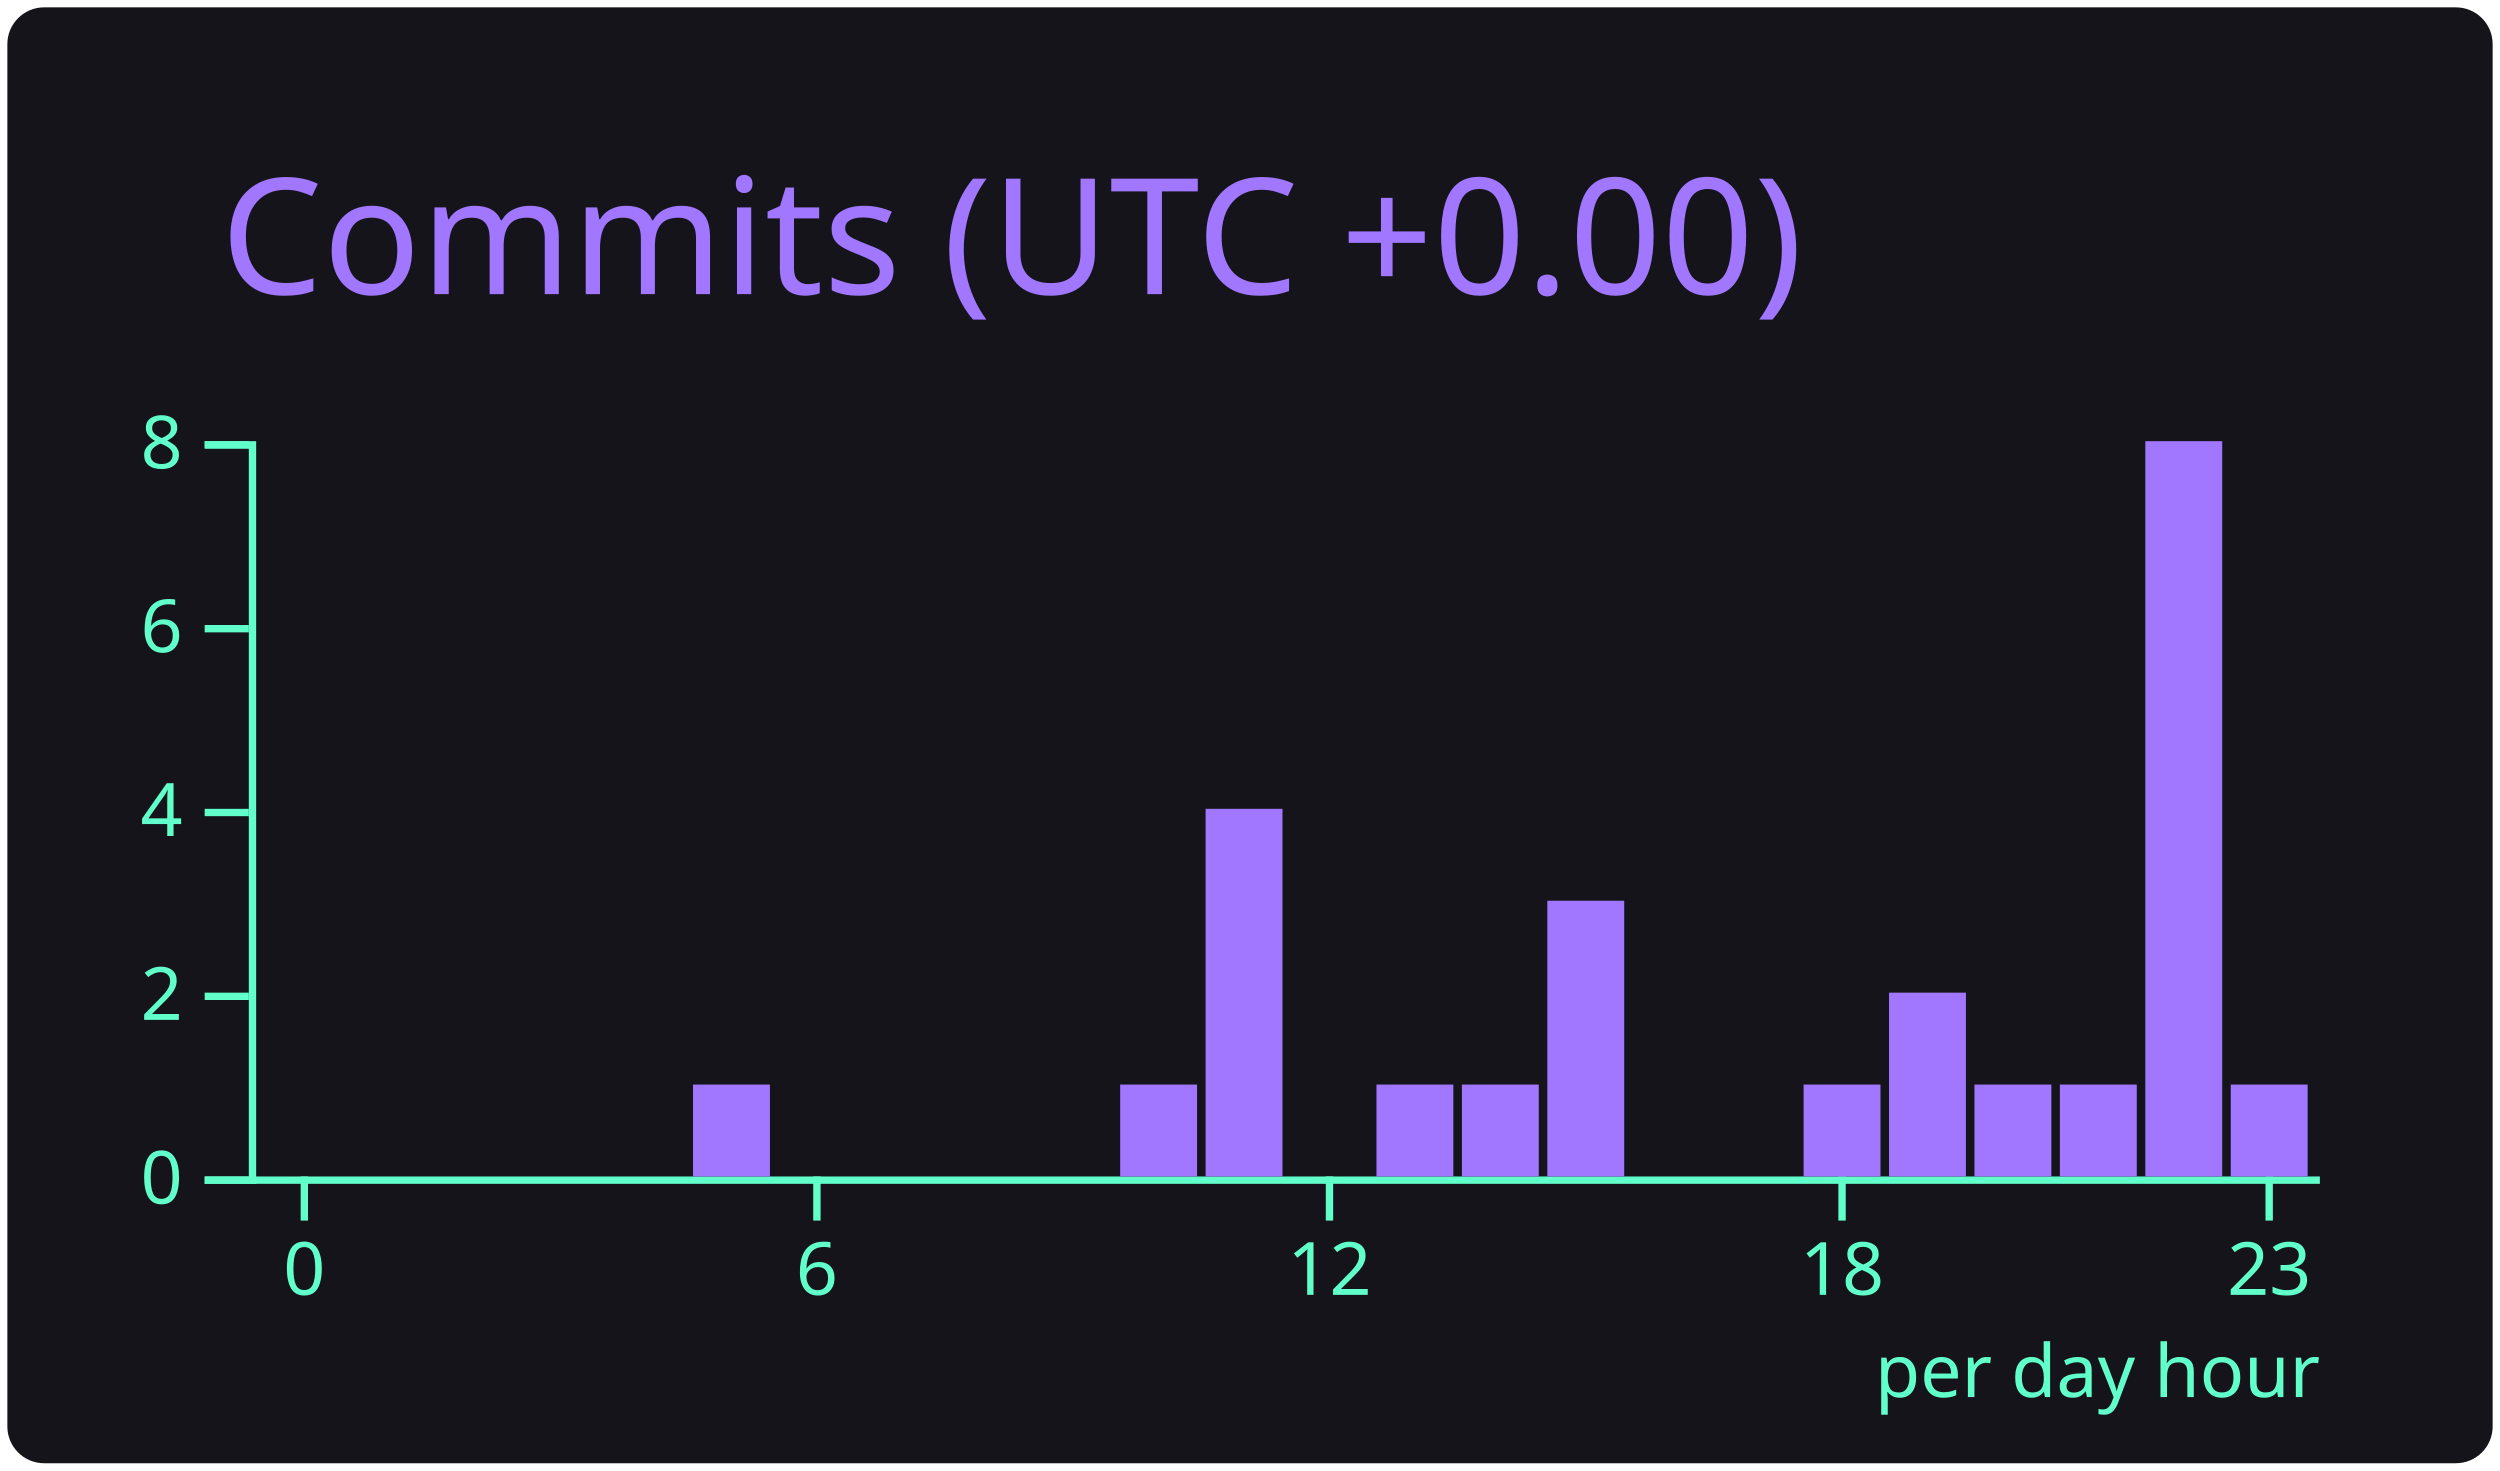
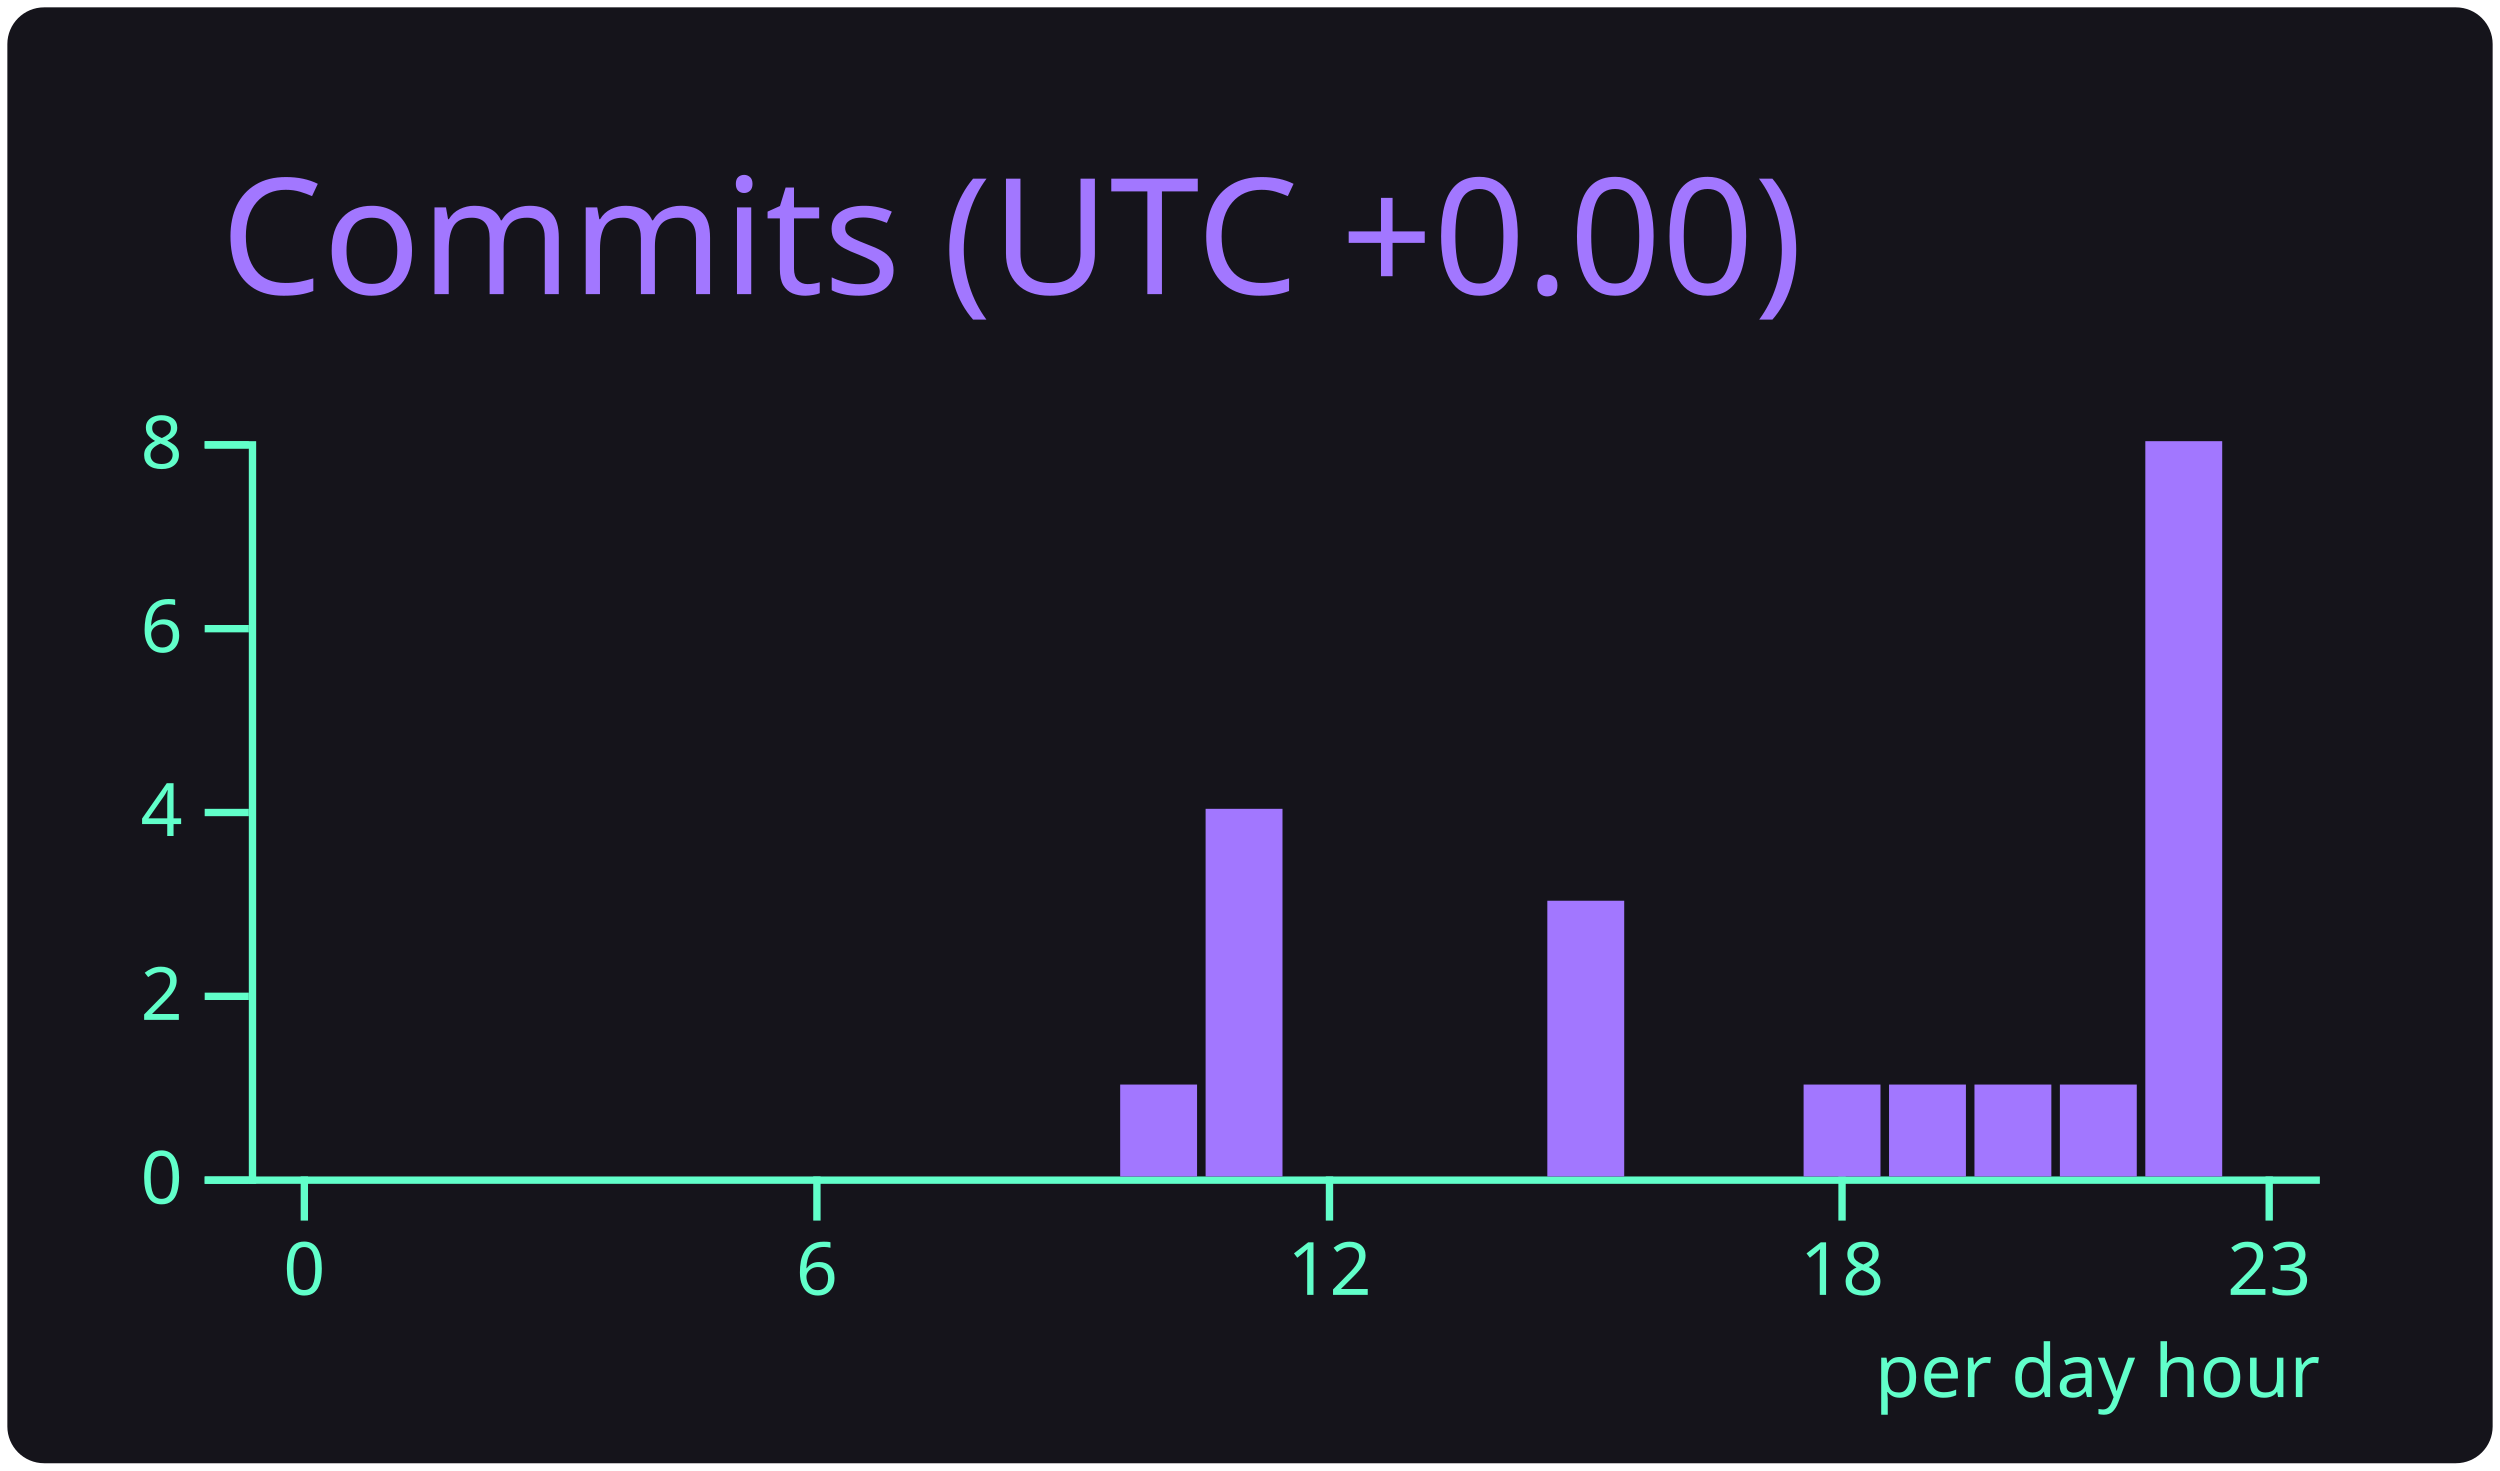
<svg xmlns="http://www.w3.org/2000/svg" width="340" height="200" viewBox="0 0 340 200">
  <style>* {
          font-family: 'Segoe UI', Ubuntu, "Helvetica Neue", Sans-Serif
        }</style>
  <g class="gpsc-root">
    <rect x="1" y="1" rx="5" ry="5" height="99%" width="99.412%" stroke="#000000" stroke-width="1" fill="#15141b" stroke-opacity="0" />
    <text x="30" y="40" class="gpsc-item" style="--gpsc-i: 0; font-size: 22px; fill: #a277ff;">Commits (UTC +0.00)</text>
    <g transform="translate(0,40)">
      <g color="#a277ff" transform="translate(35,20)">
        <g color="#61ffca" transform="translate(0,100)" fill="none" font-size="10" font-family="sans-serif" text-anchor="middle">
          <path class="domain" stroke="currentColor" d="M-1.162,0.5H280.5" />
          <g class="tick" opacity="1" transform="translate(6.390041,0)">
            <line stroke="currentColor" y2="6" />
            <text fill="currentColor" y="9" dy="0.71em">0</text>
          </g>
          <g class="tick" opacity="1" transform="translate(76.09959,0)">
            <line stroke="currentColor" y2="6" />
            <text fill="currentColor" y="9" dy="0.71em">6</text>
          </g>
          <g class="tick" opacity="1" transform="translate(145.8091,0)">
            <line stroke="currentColor" y2="6" />
            <text fill="currentColor" y="9" dy="0.71em">12</text>
          </g>
          <g class="tick" opacity="1" transform="translate(215.5187,0)">
            <line stroke="currentColor" y2="6" />
            <text fill="currentColor" y="9" dy="0.71em">18</text>
          </g>
          <g class="tick" opacity="1" transform="translate(273.61,0)">
            <line stroke="currentColor" y2="6" />
            <text fill="currentColor" y="9" dy="0.71em">23</text>
          </g>
        </g>
        <g color="#61ffca" transform="translate(-1.161826,0)" fill="none" font-size="10" font-family="sans-serif" text-anchor="end">
          <path class="domain" stroke="currentColor" d="M-6,100.5H0.5V0.5H-6" />
          <g class="tick" opacity="1" transform="translate(0,100.5)">
            <line stroke="currentColor" x2="-6" />
            <text fill="currentColor" x="-9" dy="0.32em">0</text>
          </g>
          <g class="tick" opacity="1" transform="translate(0,75.5)">
            <line stroke="currentColor" x2="-6" />
            <text fill="currentColor" x="-9" dy="0.32em">2</text>
          </g>
          <g class="tick" opacity="1" transform="translate(0,50.5)">
            <line stroke="currentColor" x2="-6" />
            <text fill="currentColor" x="-9" dy="0.32em">4</text>
          </g>
          <g class="tick" opacity="1" transform="translate(0,25.5)">
            <line stroke="currentColor" x2="-6" />
            <text fill="currentColor" x="-9" dy="0.32em">6</text>
          </g>
          <g class="tick" opacity="1" transform="translate(0,0.5)">
            <line stroke="currentColor" x2="-6" />
            <text fill="currentColor" x="-9" dy="0.32em">8</text>
          </g>
        </g>
        <rect class="bar" style="--gpsc-i: 0;" fill="#a277ff" x="1.162" y="100" width="10.456" height="0" />
        <rect class="bar" style="--gpsc-i: 1;" fill="#a277ff" x="12.78" y="100" width="10.456" height="0" />
        <rect class="bar" style="--gpsc-i: 2;" fill="#a277ff" x="24.398" y="100" width="10.456" height="0" />
        <rect class="bar" style="--gpsc-i: 3;" fill="#a277ff" x="36.017" y="100" width="10.456" height="0" />
        <rect class="bar" style="--gpsc-i: 4;" fill="#a277ff" x="47.635" y="100" width="10.456" height="0" />
-         <rect class="bar" style="--gpsc-i: 5;" fill="#a277ff" x="59.253" y="87.5" width="10.456" height="12.5" />
+         <rect class="bar" style="--gpsc-i: 5;" fill="#a277ff" x="59.253" y="100" width="10.456" height="0" />
        <rect class="bar" style="--gpsc-i: 6;" fill="#a277ff" x="70.871" y="100" width="10.456" height="0" />
        <rect class="bar" style="--gpsc-i: 7;" fill="#a277ff" x="82.49" y="100" width="10.456" height="0" />
        <rect class="bar" style="--gpsc-i: 8;" fill="#a277ff" x="94.108" y="100" width="10.456" height="0" />
        <rect class="bar" style="--gpsc-i: 9;" fill="#a277ff" x="105.726" y="100" width="10.456" height="0" />
        <rect class="bar" style="--gpsc-i: 10;" fill="#a277ff" x="117.344" y="87.5" width="10.456" height="12.5" />
        <rect class="bar" style="--gpsc-i: 11;" fill="#a277ff" x="128.963" y="50" width="10.456" height="50" />
        <rect class="bar" style="--gpsc-i: 12;" fill="#a277ff" x="140.581" y="100" width="10.456" height="0" />
-         <rect class="bar" style="--gpsc-i: 13;" fill="#a277ff" x="152.199" y="87.5" width="10.456" height="12.5" />
-         <rect class="bar" style="--gpsc-i: 14;" fill="#a277ff" x="163.817" y="87.5" width="10.456" height="12.5" />
+         <rect class="bar" style="--gpsc-i: 13;" fill="#a277ff" x="152.199" y="100" width="10.456" height="0" />
+         <rect class="bar" style="--gpsc-i: 14;" fill="#a277ff" x="163.817" y="100" width="10.456" height="0" />
        <rect class="bar" style="--gpsc-i: 15;" fill="#a277ff" x="175.436" y="62.5" width="10.456" height="37.5" />
        <rect class="bar" style="--gpsc-i: 16;" fill="#a277ff" x="187.054" y="100" width="10.456" height="0" />
        <rect class="bar" style="--gpsc-i: 17;" fill="#a277ff" x="198.672" y="100" width="10.456" height="0" />
        <rect class="bar" style="--gpsc-i: 18;" fill="#a277ff" x="210.29" y="87.5" width="10.456" height="12.5" />
-         <rect class="bar" style="--gpsc-i: 19;" fill="#a277ff" x="221.909" y="75" width="10.456" height="25" />
+         <rect class="bar" style="--gpsc-i: 19;" fill="#a277ff" x="221.909" y="87.5" width="10.456" height="12.5" />
        <rect class="bar" style="--gpsc-i: 20;" fill="#a277ff" x="233.527" y="87.5" width="10.456" height="12.5" />
        <rect class="bar" style="--gpsc-i: 21;" fill="#a277ff" x="245.145" y="87.5" width="10.456" height="12.5" />
        <rect class="bar" style="--gpsc-i: 22;" fill="#a277ff" x="256.763" y="0" width="10.456" height="100" />
-         <rect class="bar" style="--gpsc-i: 23;" fill="#a277ff" x="268.382" y="87.5" width="10.456" height="12.5" />
+         <rect class="bar" style="--gpsc-i: 23;" fill="#a277ff" x="268.382" y="100" width="10.456" height="0" />
        <g>
          <text y="130" x="220" style="fill: #61ffca; font-size: 10px;">per day hour</text>
        </g>
      </g>
    </g>
  </g>
</svg>
